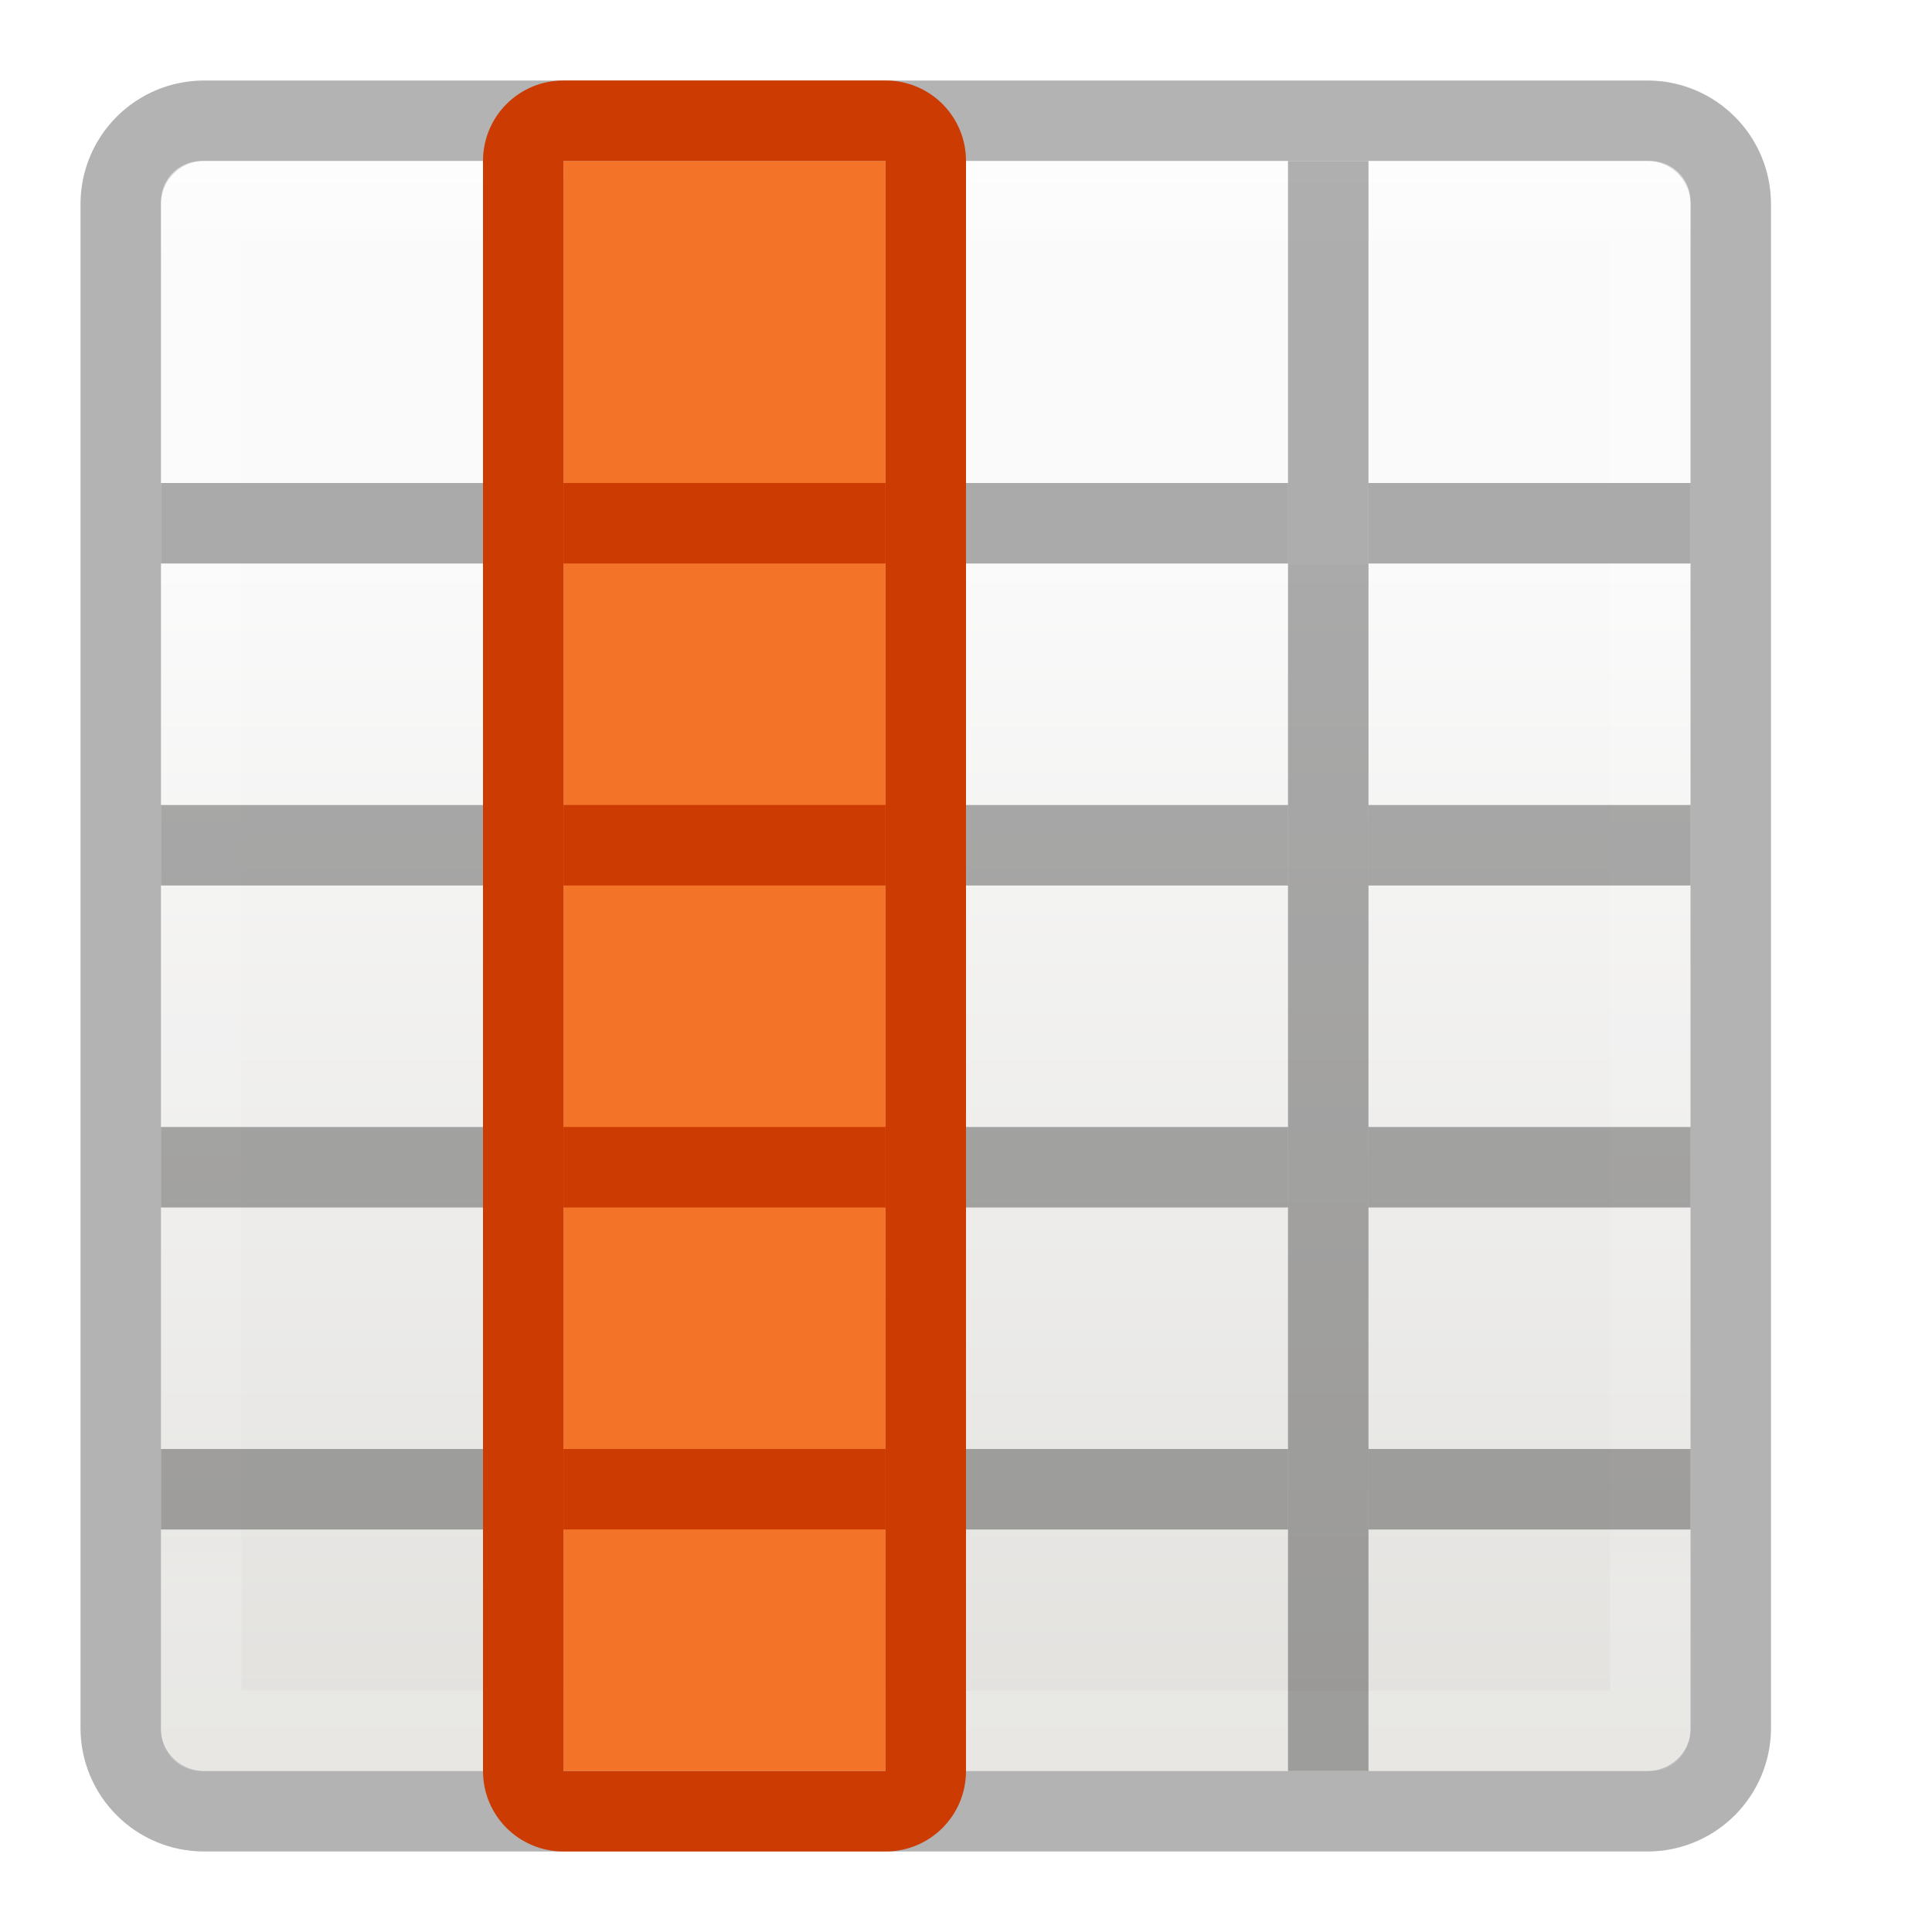
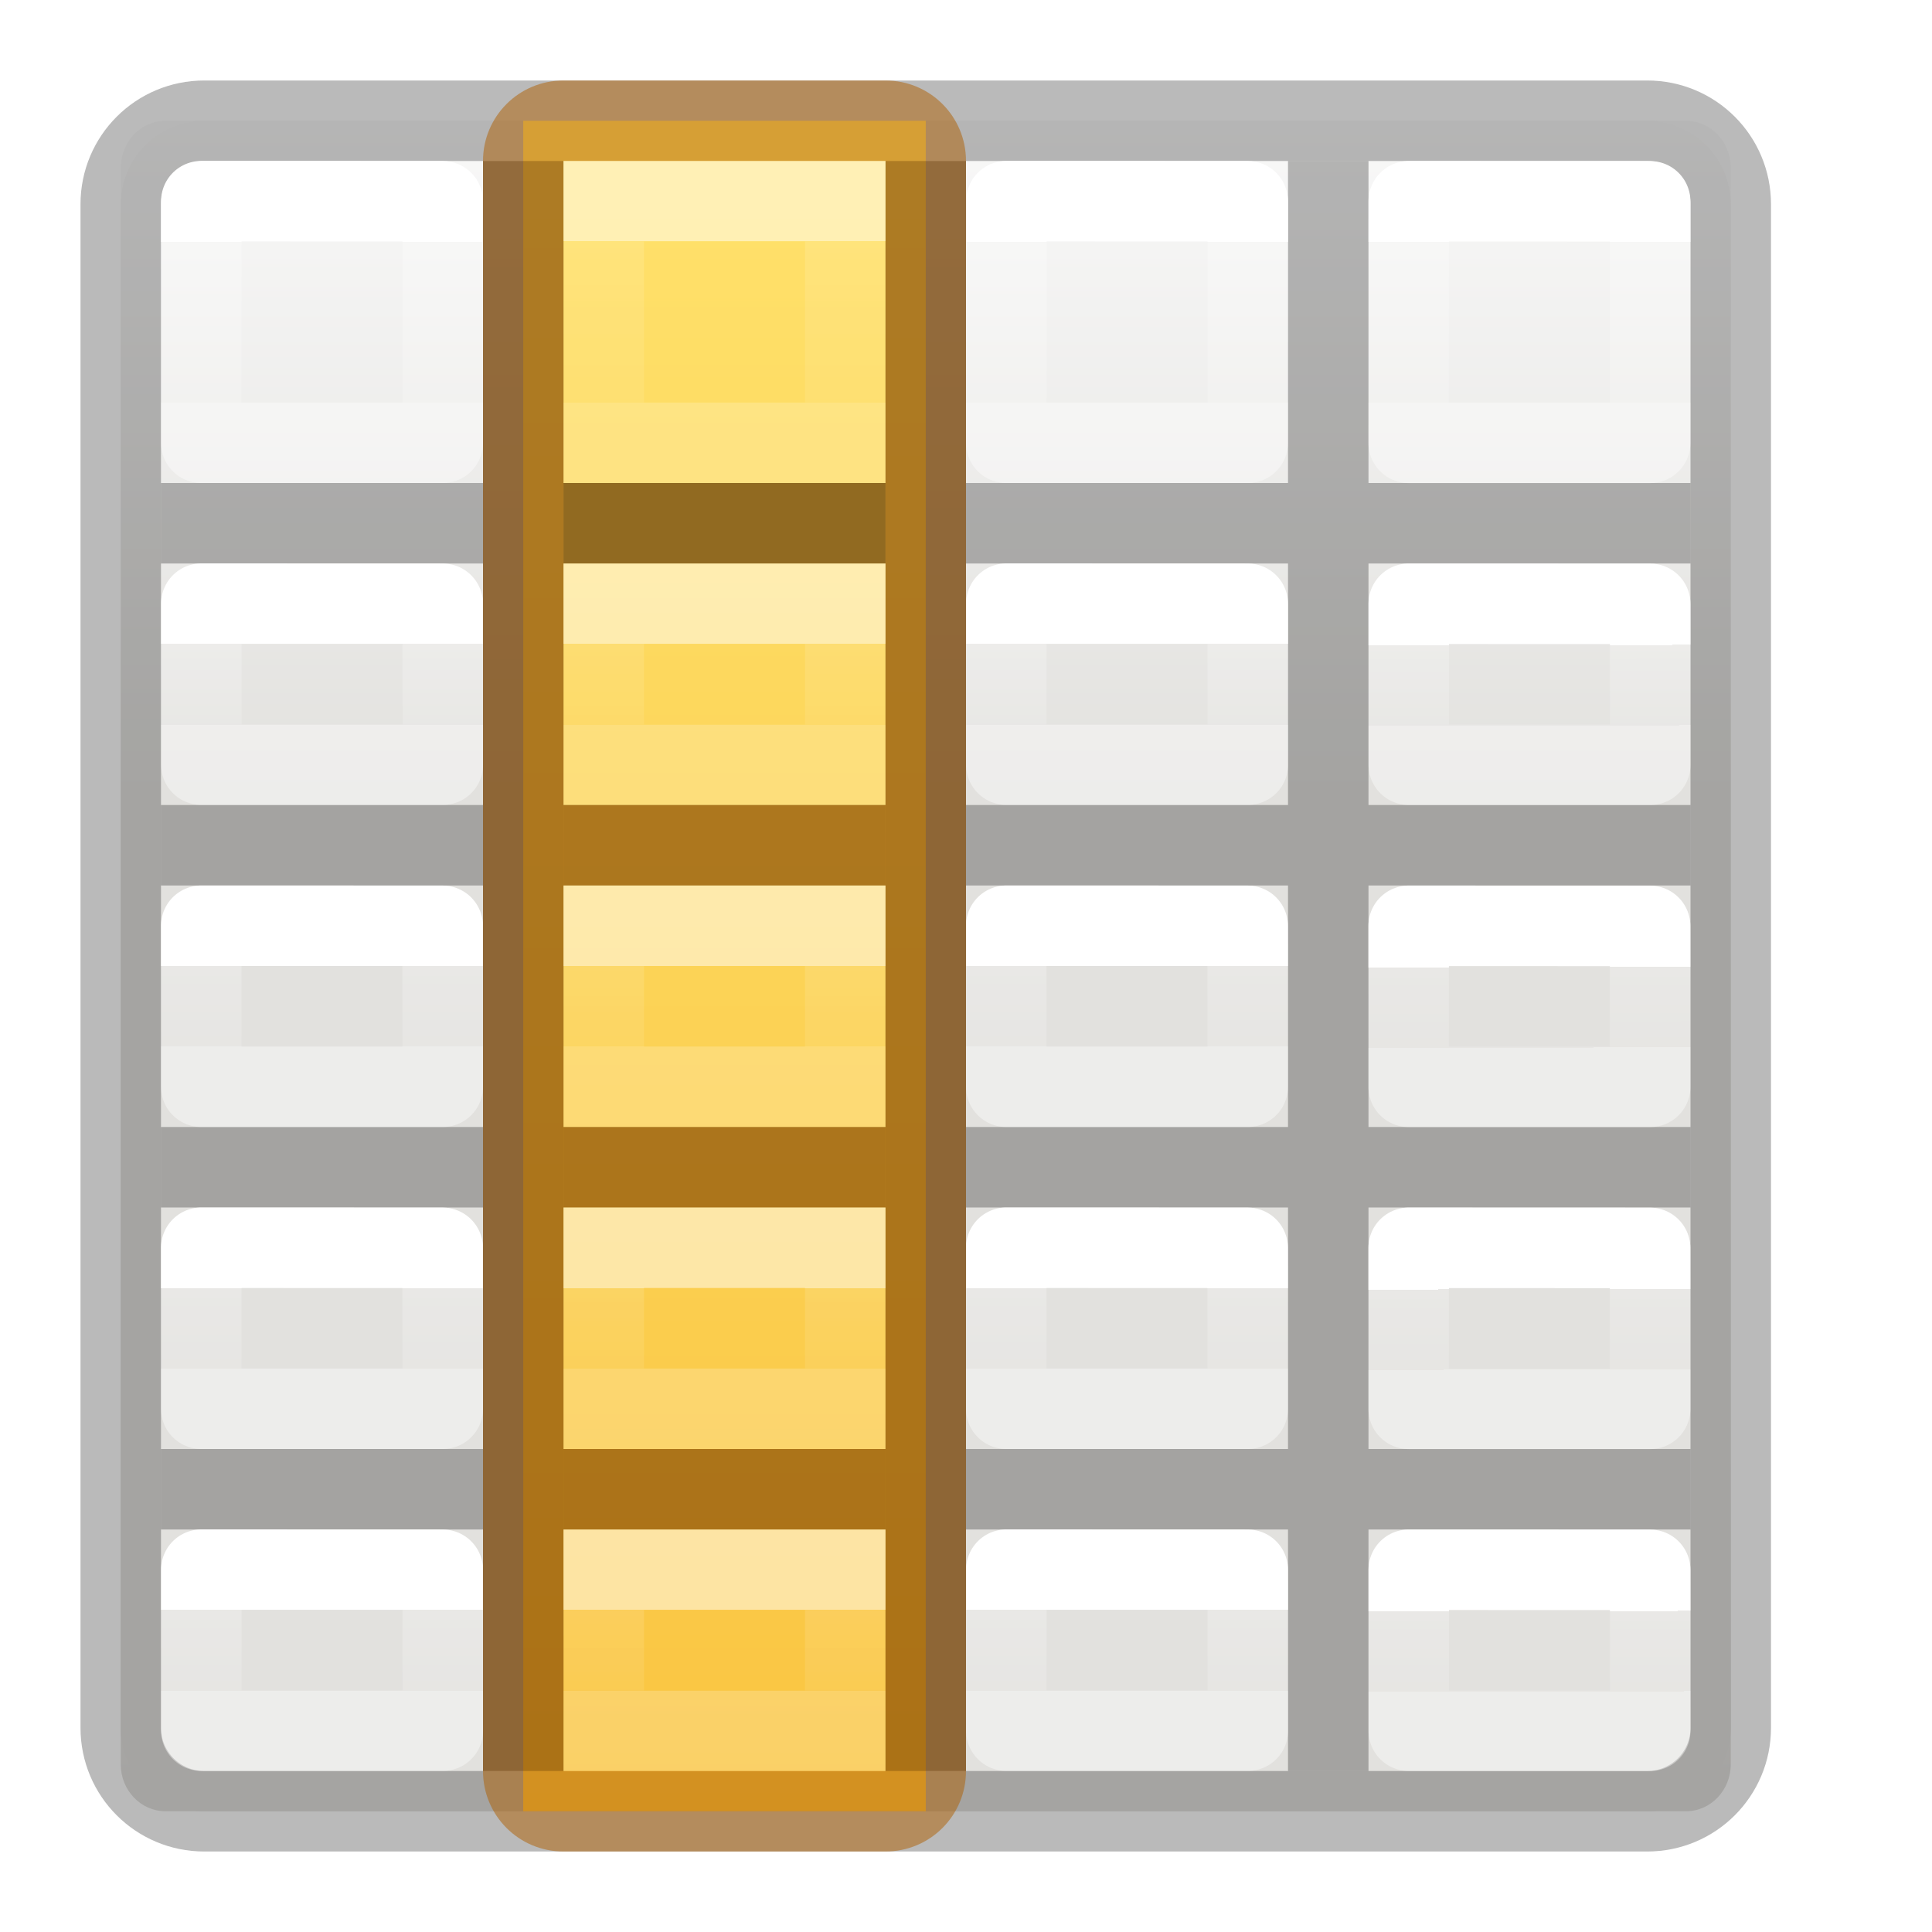
- <svg xmlns="http://www.w3.org/2000/svg" height="24" width="24">
-   <linearGradient id="a" gradientTransform="matrix(.4457699 0 0 .4499366 .801525 -.024539)" gradientUnits="userSpaceOnUse" x1="25.132" x2="25.132" y1="15.5" y2="48.396">
+ <svg xmlns="http://www.w3.org/2000/svg" xmlns:xlink="http://www.w3.org/1999/xlink" height="24" width="24">
+   <linearGradient id="a" gradientTransform="matrix(.4848361 0 0 .5270602 4.833398 -.398827)" gradientUnits="userSpaceOnUse" x1="24.06" x2="24.06" xlink:href="#B" y1="6.451" y2="10.246" />
+   <linearGradient id="b" gradientTransform="matrix(.4848361 0 0 .5270602 9.834648 -.400235)" gradientUnits="userSpaceOnUse" x1="24.06" x2="24.06" xlink:href="#B" y1="6.451" y2="10.246" />
+   <linearGradient id="c" gradientTransform="matrix(.4848361 0 0 .5270602 14.8334 -.398827)" gradientUnits="userSpaceOnUse" x1="24.06" x2="24.06" xlink:href="#B" y1="6.451" y2="10.246" />
+   <linearGradient id="d" gradientTransform="matrix(.4848361 0 0 .5270602 -.165352 4.599765)" gradientUnits="userSpaceOnUse" x1="24.06" x2="24.06" xlink:href="#B" y1="6.451" y2="8.349" />
+   <linearGradient id="e" gradientTransform="matrix(.4848361 0 0 .5270602 4.833398 4.601173)" gradientUnits="userSpaceOnUse" x1="24.06" x2="24.063" xlink:href="#B" y1="6.451" y2="8.346" />
+   <linearGradient id="f" gradientTransform="matrix(.4848361 0 0 .5270602 9.834648 4.599765)" gradientUnits="userSpaceOnUse" x1="24.06" x2="24.06" xlink:href="#B" y1="6.451" y2="8.349" />
+   <linearGradient id="g" gradientTransform="matrix(.4848361 0 0 .5270602 14.8334 4.601173)" gradientUnits="userSpaceOnUse" x1="24.06" x2="24.063" xlink:href="#B" y1="6.451" y2="8.346" />
+   <linearGradient id="h" gradientTransform="matrix(.4848361 0 0 .5270602 -.166602 8.601173)" gradientUnits="userSpaceOnUse" x1="24.06" x2="24.06" xlink:href="#B" y1="6.451" y2="8.349" />
+   <linearGradient id="i" gradientTransform="matrix(.4848361 0 0 .5270602 4.832148 8.602581)" gradientUnits="userSpaceOnUse" x1="24.06" x2="24.063" xlink:href="#B" y1="6.451" y2="8.346" />
+   <linearGradient id="j" gradientTransform="matrix(.4848361 0 0 .5270602 9.833398 8.601173)" gradientUnits="userSpaceOnUse" x1="24.06" x2="24.06" xlink:href="#B" y1="6.451" y2="8.349" />
+   <linearGradient id="k" gradientTransform="matrix(.4848361 0 0 .5270602 14.83215 8.602581)" gradientUnits="userSpaceOnUse" x1="24.06" x2="24.063" xlink:href="#B" y1="6.451" y2="8.346" />
+   <linearGradient id="l" gradientTransform="matrix(.4848361 0 0 .5270602 -.166602 12.60117)" gradientUnits="userSpaceOnUse" x1="24.06" x2="24.06" xlink:href="#B" y1="6.451" y2="8.349" />
+   <linearGradient id="m" gradientTransform="matrix(.4848361 0 0 .5270602 4.832148 12.60258)" gradientUnits="userSpaceOnUse" x1="24.06" x2="24.063" xlink:href="#B" y1="6.451" y2="8.346" />
+   <linearGradient id="n" gradientTransform="matrix(.4848361 0 0 .5270602 9.833398 12.60117)" gradientUnits="userSpaceOnUse" x1="24.06" x2="24.06" xlink:href="#B" y1="6.451" y2="8.349" />
+   <linearGradient id="o" gradientTransform="matrix(.4848361 0 0 .5270602 14.83215 12.60258)" gradientUnits="userSpaceOnUse" x1="24.06" x2="24.063" xlink:href="#B" y1="6.451" y2="8.346" />
+   <linearGradient id="p" gradientTransform="matrix(.4848361 0 0 .5270602 -.165352 16.59977)" gradientUnits="userSpaceOnUse" x1="24.06" x2="24.06" xlink:href="#B" y1="6.451" y2="8.349" />
+   <linearGradient id="q" gradientTransform="matrix(.4848361 0 0 .5270602 4.833398 16.60118)" gradientUnits="userSpaceOnUse" x1="24.06" x2="24.063" xlink:href="#B" y1="6.451" y2="8.346" />
+   <linearGradient id="r" gradientTransform="matrix(.4848361 0 0 .5270602 9.834648 16.59977)" gradientUnits="userSpaceOnUse" x1="24.06" x2="24.06" xlink:href="#B" y1="6.451" y2="8.349" />
+   <linearGradient id="s" gradientTransform="matrix(.4848361 0 0 .5270602 14.8334 16.60118)" gradientUnits="userSpaceOnUse" x1="24.06" x2="24.063" xlink:href="#B" y1="6.451" y2="8.346" />
+   <linearGradient id="t" gradientUnits="userSpaceOnUse" x1="9" x2="9" y1="2" y2="23">
+     <stop offset="0" stop-color="#ffe16b" />
+     <stop offset="1" stop-color="#f9c440" />
+   </linearGradient>
+   <linearGradient id="u" gradientTransform="translate(6 1)" gradientUnits="userSpaceOnUse" x1="3" x2="3" xlink:href="#v" y1="2" y2="4" />
+   <linearGradient id="v" gradientTransform="matrix(0 -.5372 .57682 0 -15.997 19.866)" gradientUnits="userSpaceOnUse" x1="30.655" x2="30.828" y1="65.687" y2="48.688">
+     <stop offset="0" stop-color="#fff" />
+     <stop offset="0" stop-color="#fff" stop-opacity=".235" />
+     <stop offset="1" stop-color="#fff" stop-opacity=".157" />
+     <stop offset="1" stop-color="#fff" stop-opacity=".392" />
+   </linearGradient>
+   <linearGradient id="w" gradientTransform="translate(6 6)" gradientUnits="userSpaceOnUse" x1="3" x2="3" xlink:href="#v" y1="2" y2="3" />
+   <linearGradient id="x" gradientTransform="translate(6 10)" gradientUnits="userSpaceOnUse" x1="3" x2="3" xlink:href="#v" y1="2" y2="3" />
+   <linearGradient id="y" gradientTransform="translate(6 14)" gradientUnits="userSpaceOnUse" x1="3" x2="3" xlink:href="#v" y1="2" y2="3" />
+   <linearGradient id="z" gradientTransform="translate(6 18)" gradientUnits="userSpaceOnUse" x1="3" x2="3" xlink:href="#v" y1="2" y2="3" />
+   <linearGradient id="A" gradientTransform="matrix(.4692315 0 0 .4724335 .238446 -.625575)" gradientUnits="userSpaceOnUse" x1="25.132" x2="25.132" xlink:href="#D" y1="15.5" y2="48.396" />
+   <linearGradient id="B" gradientTransform="matrix(.4848361 0 0 .5270602 -.165352 -.400235)" gradientUnits="userSpaceOnUse" x1="24.06" x2="24.06" y1="6.451" y2="10.246">
+     <stop offset="0" stop-color="#fff" />
+     <stop offset="0" stop-color="#fff" stop-opacity=".235" />
+     <stop offset="1" stop-color="#fff" stop-opacity=".157" />
+     <stop offset="1" stop-color="#fff" stop-opacity=".392" />
+   </linearGradient>
+   <linearGradient id="C" gradientUnits="userSpaceOnUse" x1="11" x2="11" xlink:href="#D" y1="2" y2="22" />
+   <linearGradient id="D" gradientTransform="matrix(.4457699 0 0 .4499366 .801525 -.024539)" gradientUnits="userSpaceOnUse" x1="25.132" x2="25.132" y1="15.5" y2="48.396">
    <stop offset="0" stop-color="#fafafa" />
    <stop offset="1" stop-color="#e2e1de" />
  </linearGradient>
-   <linearGradient id="b" gradientUnits="userSpaceOnUse" x1="11.001" x2="11.001" y1="2.269" y2="19.728">
-     <stop offset="0" stop-color="#fff" />
-     <stop offset=".063" stop-color="#fff" stop-opacity=".235" />
-     <stop offset=".951" stop-color="#fff" stop-opacity=".157" />
-     <stop offset="1" stop-color="#fff" stop-opacity=".392" />
-   </linearGradient>
-   <rect fill="url(#a)" height="20" rx=".528" ry=".556" width="19" x="2" y="2" />
-   <g fill="none">
-     <path d="m2.501 2.499h17.939l-.001 19.001h-17.939z" />
-     <path d="m2.537 1.5c-.574 0-1.037.463-1.037 1.037v3.627 11.672 3.627c0 .574.463 1.037 1.037 1.037h17.926c.574 0 1.037-.463 1.037-1.037v-3.627-11.672-3.627c0-.574-.463-1.037-1.037-1.037z" opacity=".3" stroke="#000" />
-     <path d="m2.5 2.5-0 19h18l0-19z" opacity=".5" stroke="url(#b)" stroke-linecap="round" stroke-linejoin="round" />
+   <rect fill="url(#A)" height="21" rx=".556" ry=".583" stroke-width="1.051" width="20" x="1.5" y="1.5" />
+   <path d="m2.537 1.5c-.574 0-1.037.463-1.037 1.037v3.627 10.836 4.463c0 .574.463 1.037 1.037 1.037h17.926c.574 0 1.037-.463 1.037-1.037v-4.463-10.836-3.627c0-.574-.463-1.037-1.037-1.037z" fill="url(#C)" stroke="#000" stroke-opacity=".273" />
+   <path d="m6 2v4h-4v1h4v3h-4v1h4v3h-4v1h4v3h-4v1h4v3h1v-3h4v3h1v-3h4v3h1v-3h4v-1h-4v-3h4v-1h-4v-3h4v-1h-4v-3h4v-1h-4v-4h-1v4h-4v-4h-1v4h-4v-4zm1 5h4v3h-4zm5 0h4v3h-4zm-5 4h4v3h-4zm5 0h4v3h-4zm-5 4h4v3h-4zm5 0h4v3h-4z" fill-opacity=".275" />
+   <g fill="none" stroke-linecap="round" stroke-linejoin="round">
+     <path d="m2.501 2.499 2.999.001 0 3h-3z" stroke="url(#B)" />
+     <path d="m7.5 2.5 2.999.001 0 3h-3z" stroke="url(#a)" />
+     <path d="m12.501 2.499 2.999.001 0 3h-3z" stroke="url(#b)" />
+     <path d="m17.5 2.5 2.999.001 0 3h-3z" stroke="url(#c)" />
+     <path d="m2.501 7.499 2.999.001.001 1.999h-3z" stroke="url(#d)" />
+     <path d="m7.5 7.5 2.999.001.001 1.999h-3z" stroke="url(#e)" />
+     <path d="m12.501 7.499 2.999.001.001 1.999h-3z" stroke="url(#f)" />
+     <path d="m17.5 7.5 2.999.001.001 1.999h-3z" stroke="url(#g)" />
+     <path d="m2.5 11.5 2.999.001.001 1.999h-3z" stroke="url(#h)" />
+     <path d="m7.499 11.501 2.999.001.001 1.999h-3z" stroke="url(#i)" />
+     <path d="m12.5 11.5 2.999.001.001 1.999h-3z" stroke="url(#j)" />
+     <path d="m17.499 11.501 2.999.001.001 1.999h-3z" stroke="url(#k)" />
+     <path d="m2.5 15.5 2.999.001.001 1.999h-3z" stroke="url(#l)" />
+     <path d="m7.499 15.501 2.999.001.001 1.999h-3z" stroke="url(#m)" />
+     <path d="m12.5 15.5 2.999.001.001 1.999h-3z" stroke="url(#n)" />
+     <path d="m17.499 15.501 2.999.001.001 1.999h-3z" stroke="url(#o)" />
+     <path d="m2.501 19.499 2.999.001.001 1.999h-3z" stroke="url(#p)" />
+     <path d="m7.5 19.5 2.999.001.001 1.999h-3z" stroke="url(#q)" />
+     <path d="m12.501 19.499 2.999.001.001 1.999h-3z" stroke="url(#r)" />
+     <path d="m17.5 19.5 2.999.001.001 1.999h-3z" stroke="url(#s)" />
  </g>
-   <path d="m6 7h1v15h-1z" opacity=".321" />
-   <path d="m11 7h1v15h-1z" opacity=".321" />
-   <path d="m16 7h1v15h-1z" opacity=".321" />
-   <path d="m2 10h4v1h-4z" opacity=".321" />
+   <path d="m11.5 1.5v21h-5v-21z" fill="url(#t)" />
  <path d="m7 10h4v1h-4z" opacity=".321" />
-   <path d="m12 10h4v1h-4z" opacity=".321" />
-   <path d="m17 10h4v1h-4z" opacity=".321" />
-   <path d="m2 14h4v1h-4z" opacity=".321" />
  <path d="m7 14h4v1h-4z" opacity=".321" />
-   <path d="m12 14h4v1h-4z" opacity=".321" />
-   <path d="m17 14h4v1h-4z" opacity=".321" />
-   <path d="m2 18h4v1h-4z" opacity=".321" />
  <path d="m7 18h4v1h-4z" opacity=".321" />
-   <path d="m12 18h4v1h-4z" opacity=".321" />
-   <path d="m17 18h4v1h-4z" opacity=".321" />
-   <g fill="#3a3a3a">
-     <path d="m6 2h1l-0 5h-1z" opacity=".4" />
-     <path d="m11 2h1l-0 5h-1z" opacity=".4" />
-     <path d="m16 2h1l-0 5h-1z" opacity=".4" />
-   </g>
-   <path d="m2 6h4v1h-4z" opacity=".321" />
+   <path d="m6 2h1l0 20h-1z" opacity=".321" />
+   <path d="m11 2h1l0 20h-1z" opacity=".321" />
+   <path d="m7 1c-.554 0-1 .446-1 1v20c0 .554.446 1 1 1h4c.554 0 1-.446 1-1v-20c0-.554-.446-1-1-1zm0 1h4v4h-4zm0 5h4v3h-4zm0 4h4v3h-4zm0 4h4v3h-4zm0 4h4v3h-4z" fill="#ad5f00" fill-opacity=".502" />
  <path d="m7 6h4v1h-4z" opacity=".321" />
-   <path d="m12 6h4v1h-4z" opacity=".321" />
-   <path d="m17 6h4v1h-4z" opacity=".321" />
-   <g transform="matrix(0 1 -1 0 21 -.000182)">
-     <path d="m2 10h20v4h-20z" fill="#f37329" />
-     <g fill="#cc3b02">
-       <path d="m2 9c-.554 0-1 .446-1 1v4c0 .554.446 1 1 1l20 0c.554 0 1-.446 1-1v-4c0-.554-.446-1-1-1zm0 1 20 0v4l-20-0z" />
-       <path d="m6 10h1v4h-1z" />
-       <path d="m10 10h1v4h-1z" />
-       <path d="m14 10h1v4h-1z" />
-       <path d="m18 10h1v4h-1z" />
-     </g>
+   <g fill="none" stroke-linecap="square">
+     <path d="m7.5 2.5h3v3h-3z" opacity=".5" stroke="url(#u)" />
+     <path d="m7.5 7.5h3v2h-3z" opacity=".5" stroke="url(#w)" />
+     <path d="m7.5 11.5h3v2h-3z" opacity=".5" stroke="url(#x)" />
+     <path d="m7.5 15.5h3v2h-3z" opacity=".5" stroke="url(#y)" />
+     <path d="m7.5 19.5h3v2h-3z" opacity=".5" stroke="url(#z)" />
  </g>
</svg>
